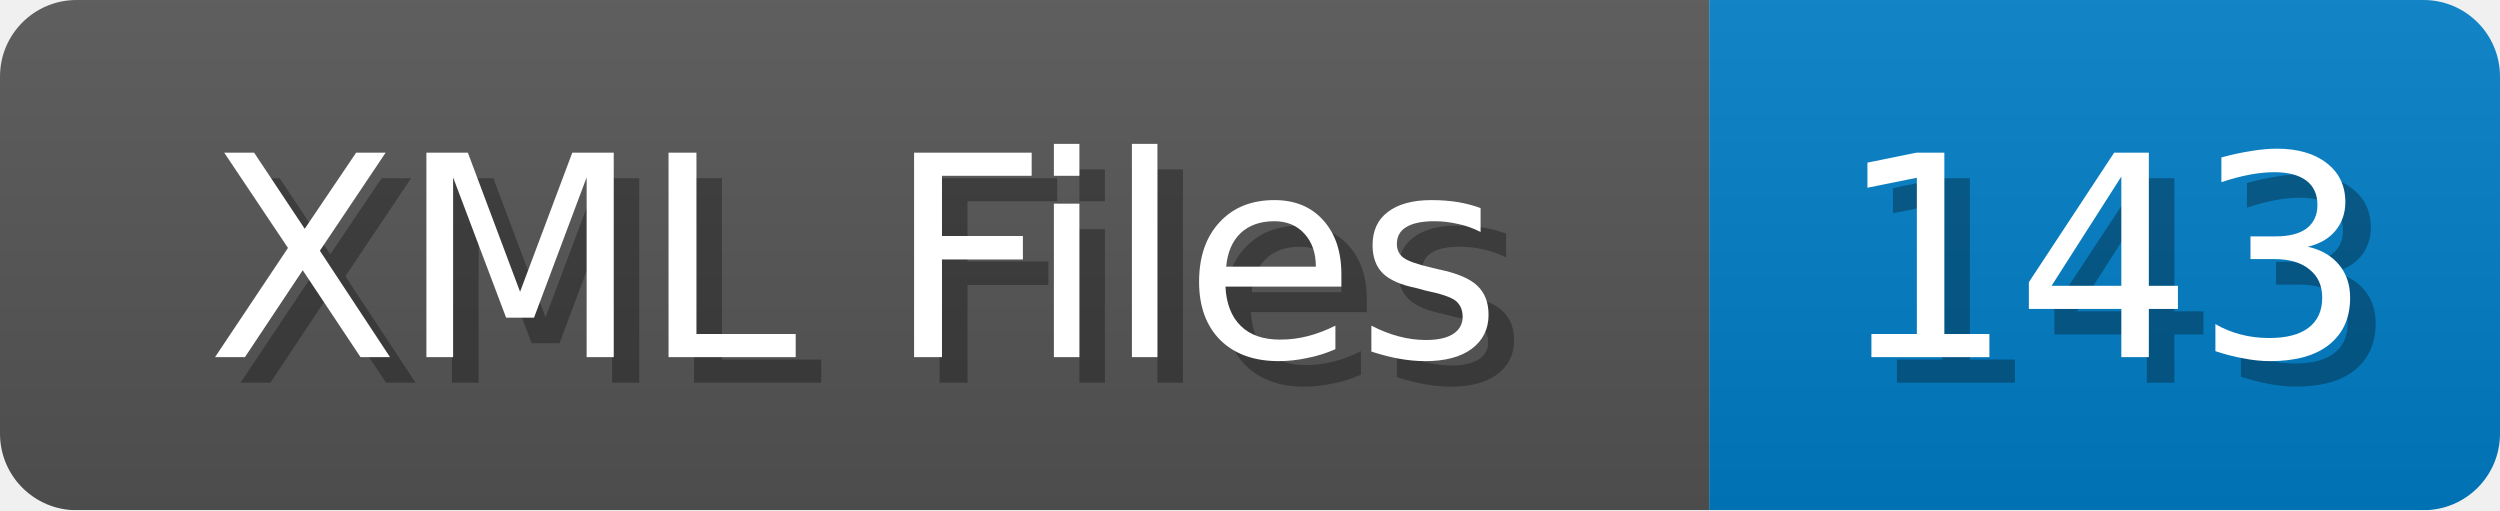
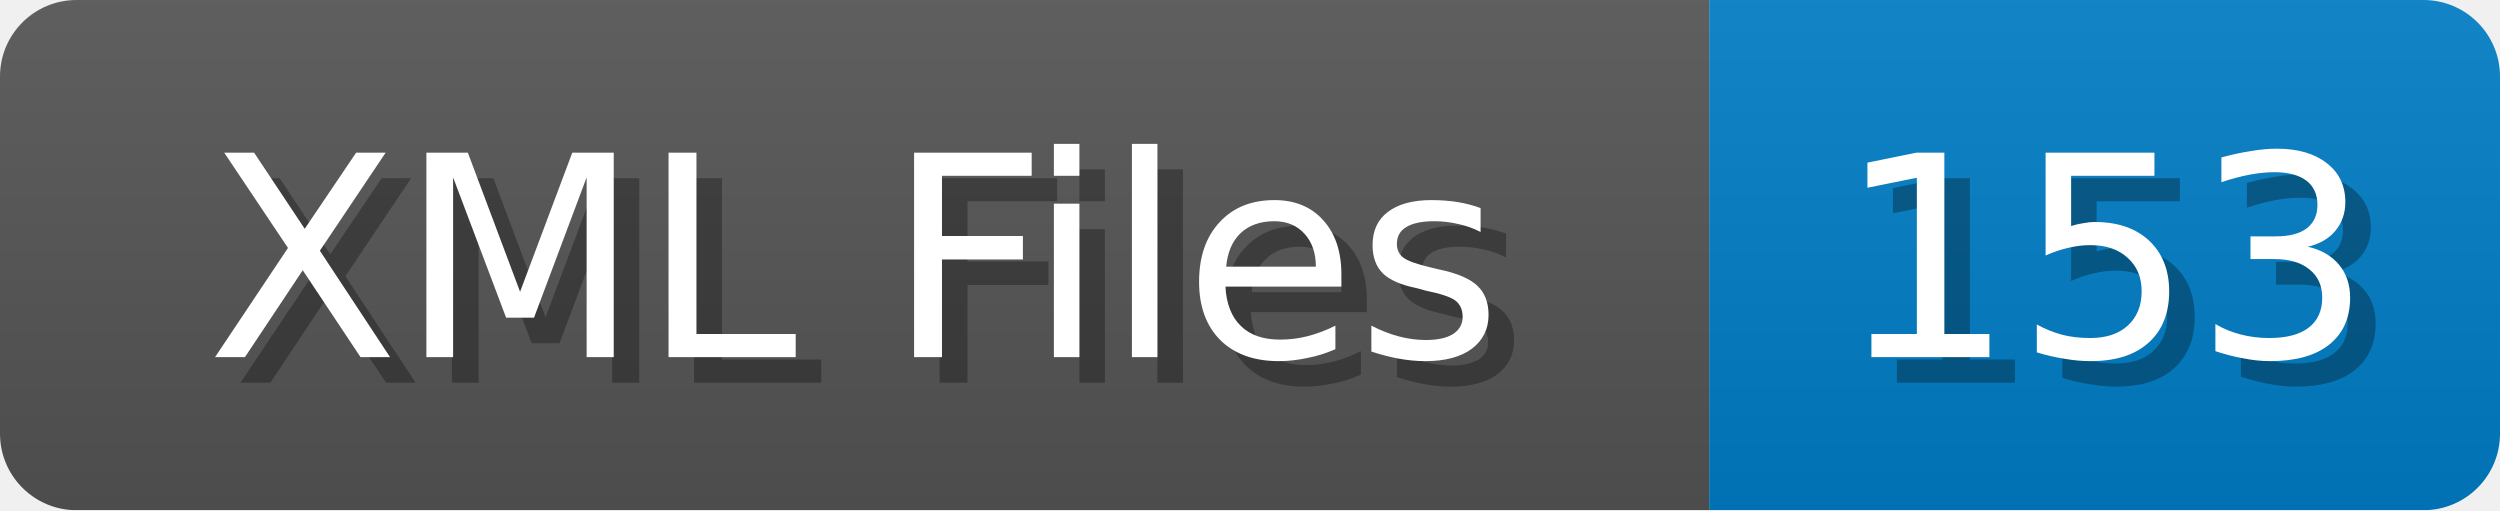
<svg xmlns="http://www.w3.org/2000/svg" width="98" height="20">
  <linearGradient id="b" x2="0" y2="100%">
    <stop offset="0" stop-color="#bbb" stop-opacity=".1" />
    <stop offset="1" stop-opacity=".1" />
  </linearGradient>
  <mask id="anybadge_1">
    <rect width="98" height="20" rx="3" fill="#fff" />
  </mask>
  <g mask="url(#anybadge_1)">
    <path fill="#555" d="M0 0h67v20H0z" />
    <path fill="#007ec6" d="M67 0h31v20H67z" />
    <path fill="url(#b)" d="M0 0h98v20H0z" />
  </g>
  <g fill="#fff" text-anchor="middle" font-family="DejaVu Sans,Verdana,Geneva,sans-serif" font-size="11">
    <text x="34.5" y="15" fill="#010101" fill-opacity=".3">XML Files</text>
    <text x="33.5" y="14">XML Files</text>
  </g>
  <g fill="#fff" text-anchor="middle" font-family="DejaVu Sans,Verdana,Geneva,sans-serif" font-size="11">
-     <text x="83.5" y="15" fill="#010101" fill-opacity=".3">143</text>
-     <text x="82.5" y="14">143</text>
+     <text x="83.5" y="15" fill="#010101" fill-opacity=".3">153</text>
+     <text x="82.5" y="14">153</text>
  </g>
</svg>
